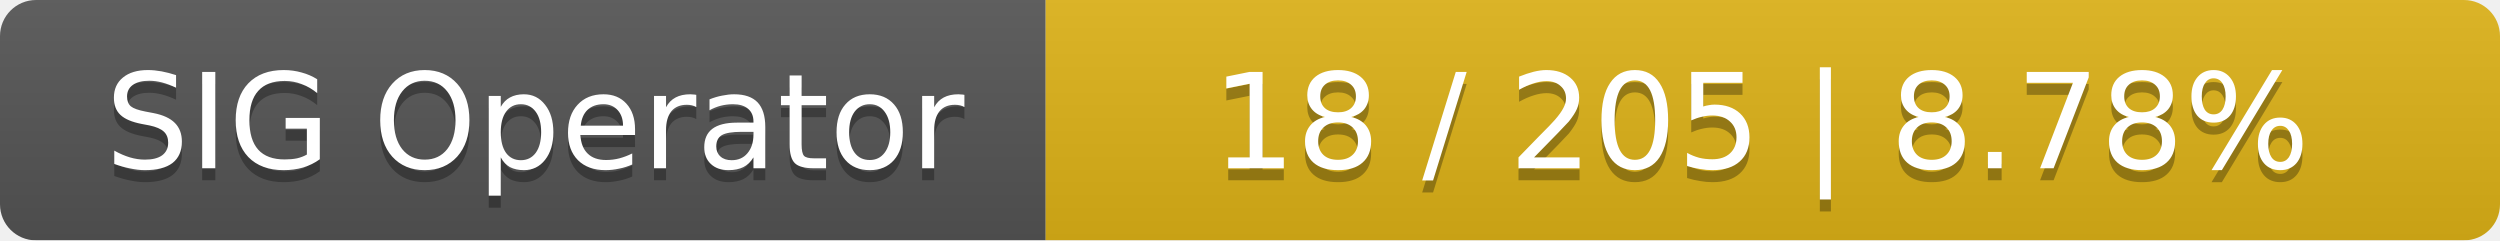
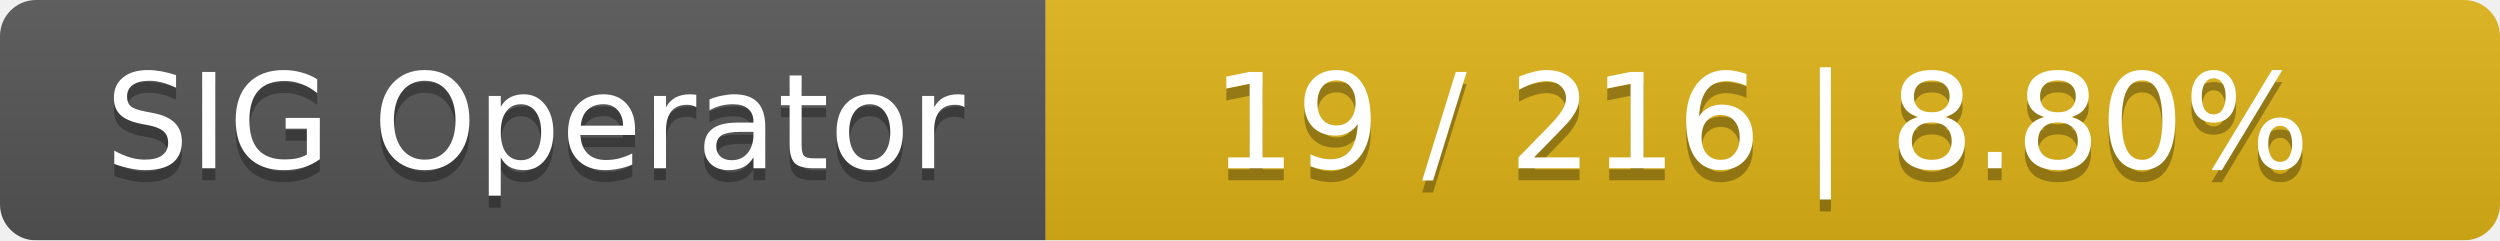
<svg xmlns="http://www.w3.org/2000/svg" width="208" height="20">
  <linearGradient id="smooth" x2="0" y2="100%">
    <stop offset="0" stop-color="#bbb" stop-opacity=".1" />
    <stop offset="1" stop-opacity=".1" />
  </linearGradient>
  <mask id="round">
    <rect width="208" height="20" rx="3" fill="#fff" />
  </mask>
  <g mask="url(#round)">
    <rect width="87" height="20" fill="#555" />
    <rect x="87" width="121" height="20" fill="#dfb317" />
    <rect width="208" height="20" fill="url(#smooth)" />
  </g>
  <g fill="#fff" text-anchor="middle" font-family="DejaVu Sans,Verdana,Geneva,sans-serif" font-size="11">
    <text x="44.5" y="15" fill="#010101" fill-opacity=".3">SIG Operator</text>
    <text x="44.5" y="14">SIG Operator</text>
-     <text x="146.5" y="15" fill="#010101" fill-opacity=".3">18 / 205    |    8.78%</text>
-     <text x="146.5" y="14">18 / 205    |    8.78%</text>
+     <text x="146.5" y="15" fill="#010101" fill-opacity=".3">19 / 216    |    8.80%</text>
+     <text x="146.5" y="14">19 / 216    |    8.80%</text>
  </g>
</svg>
